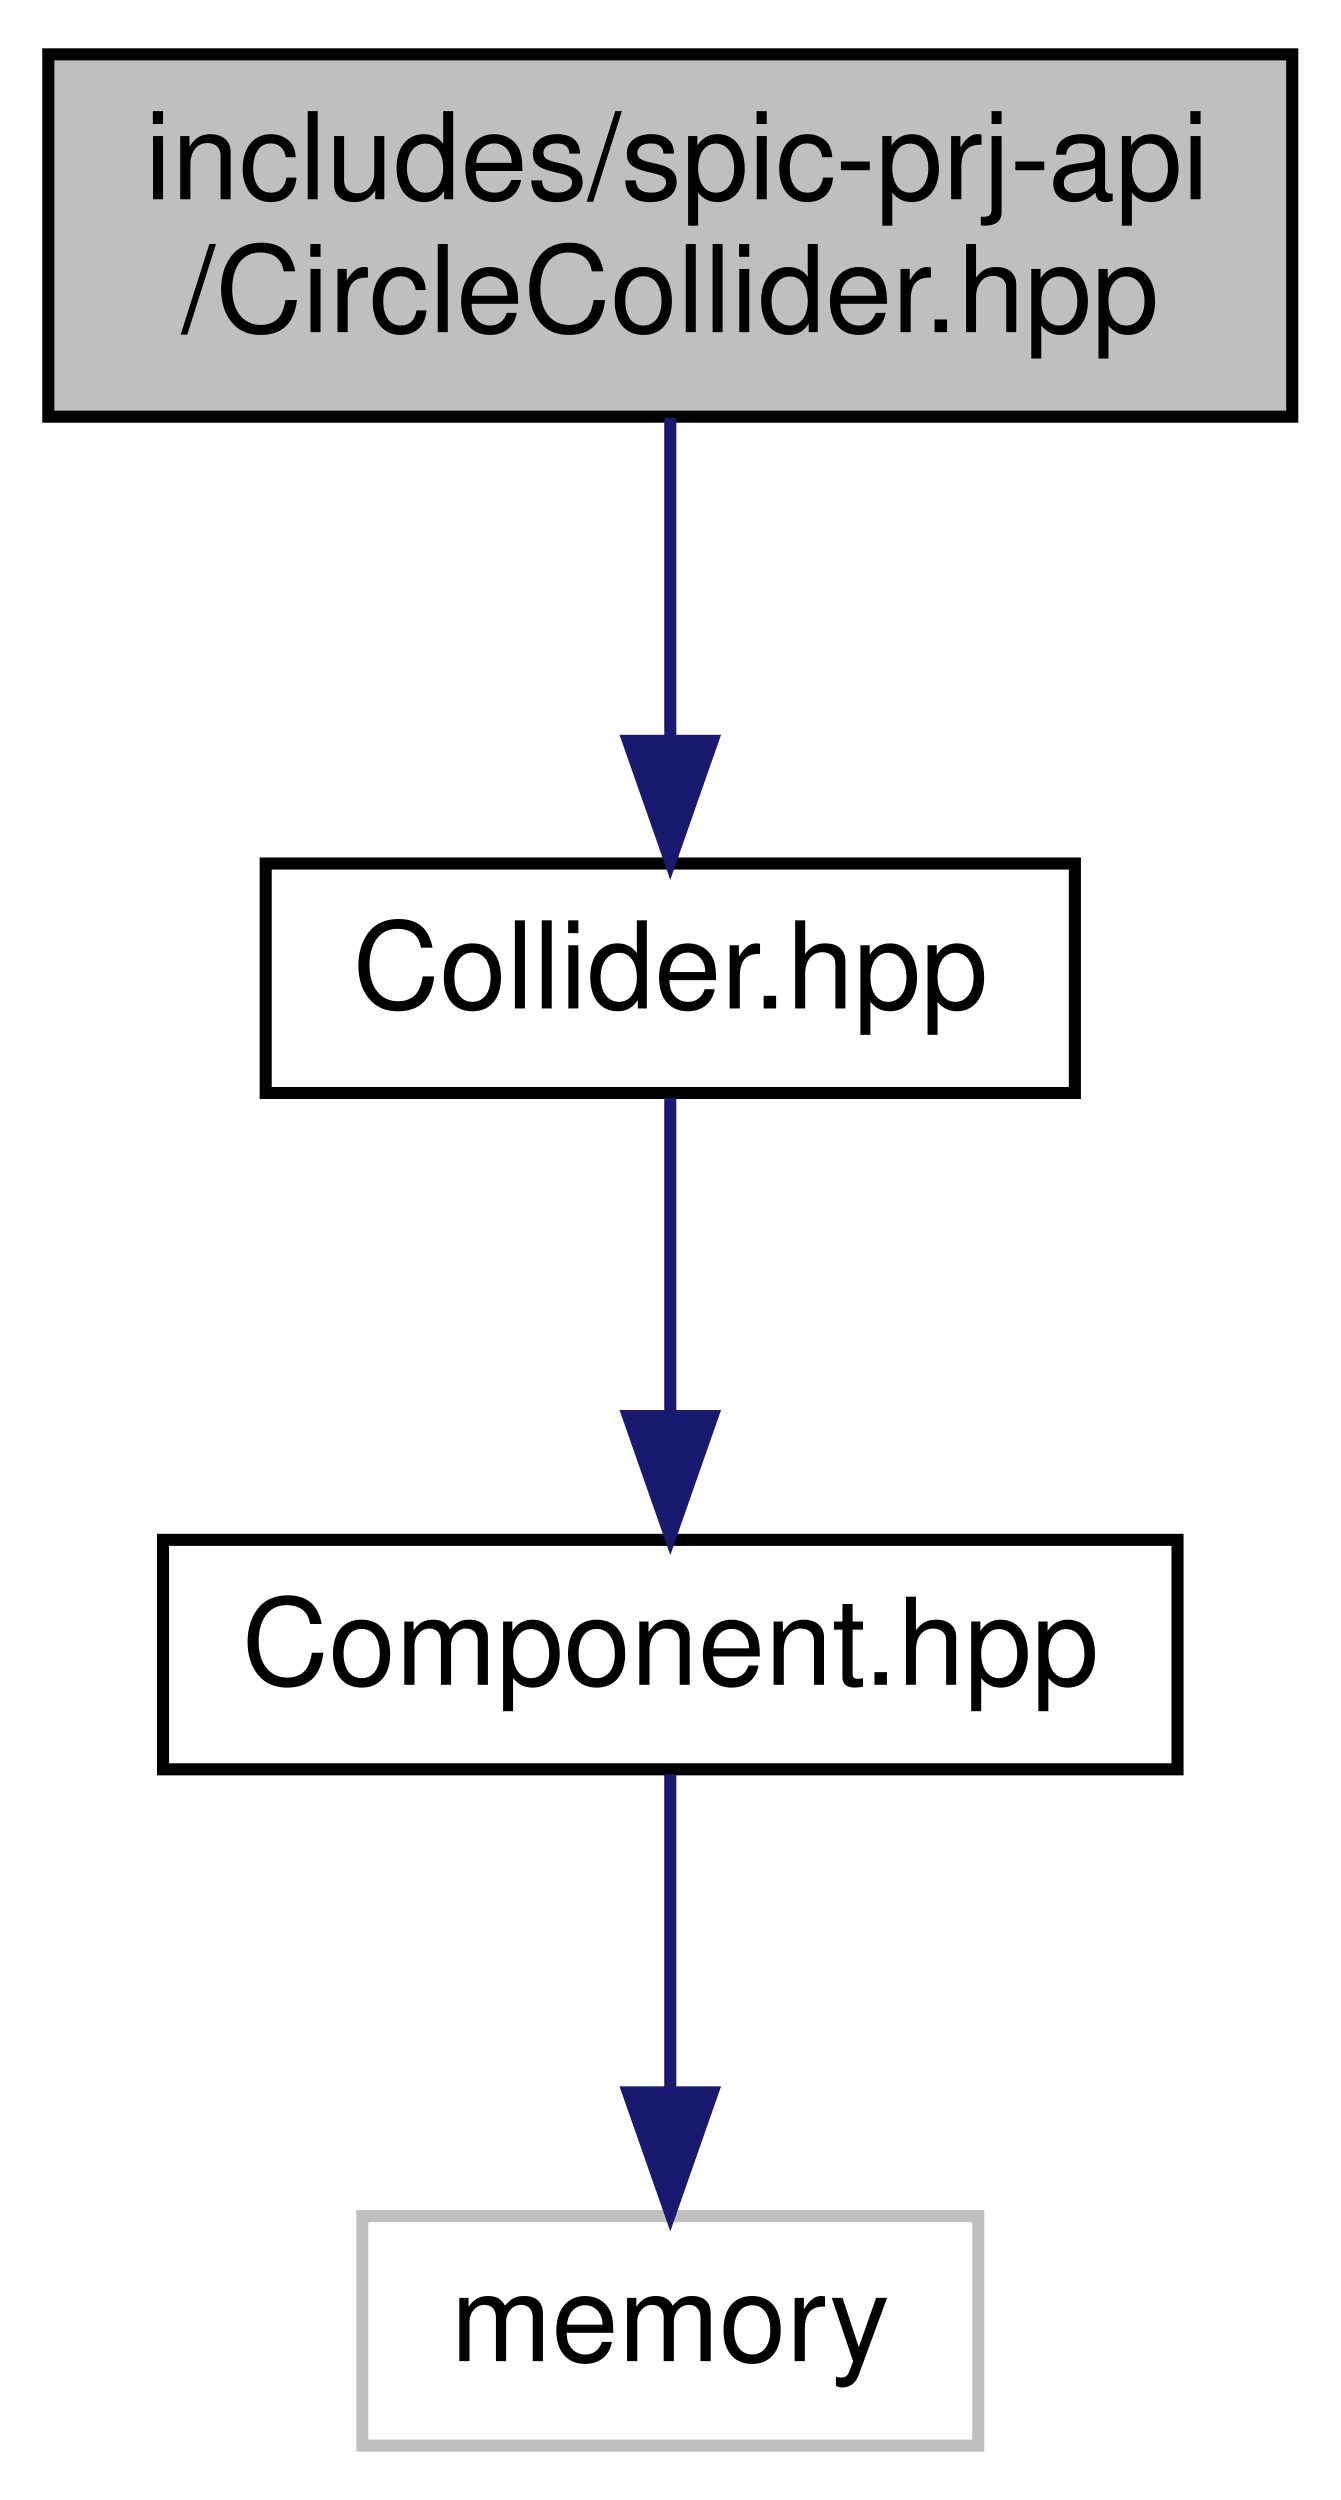
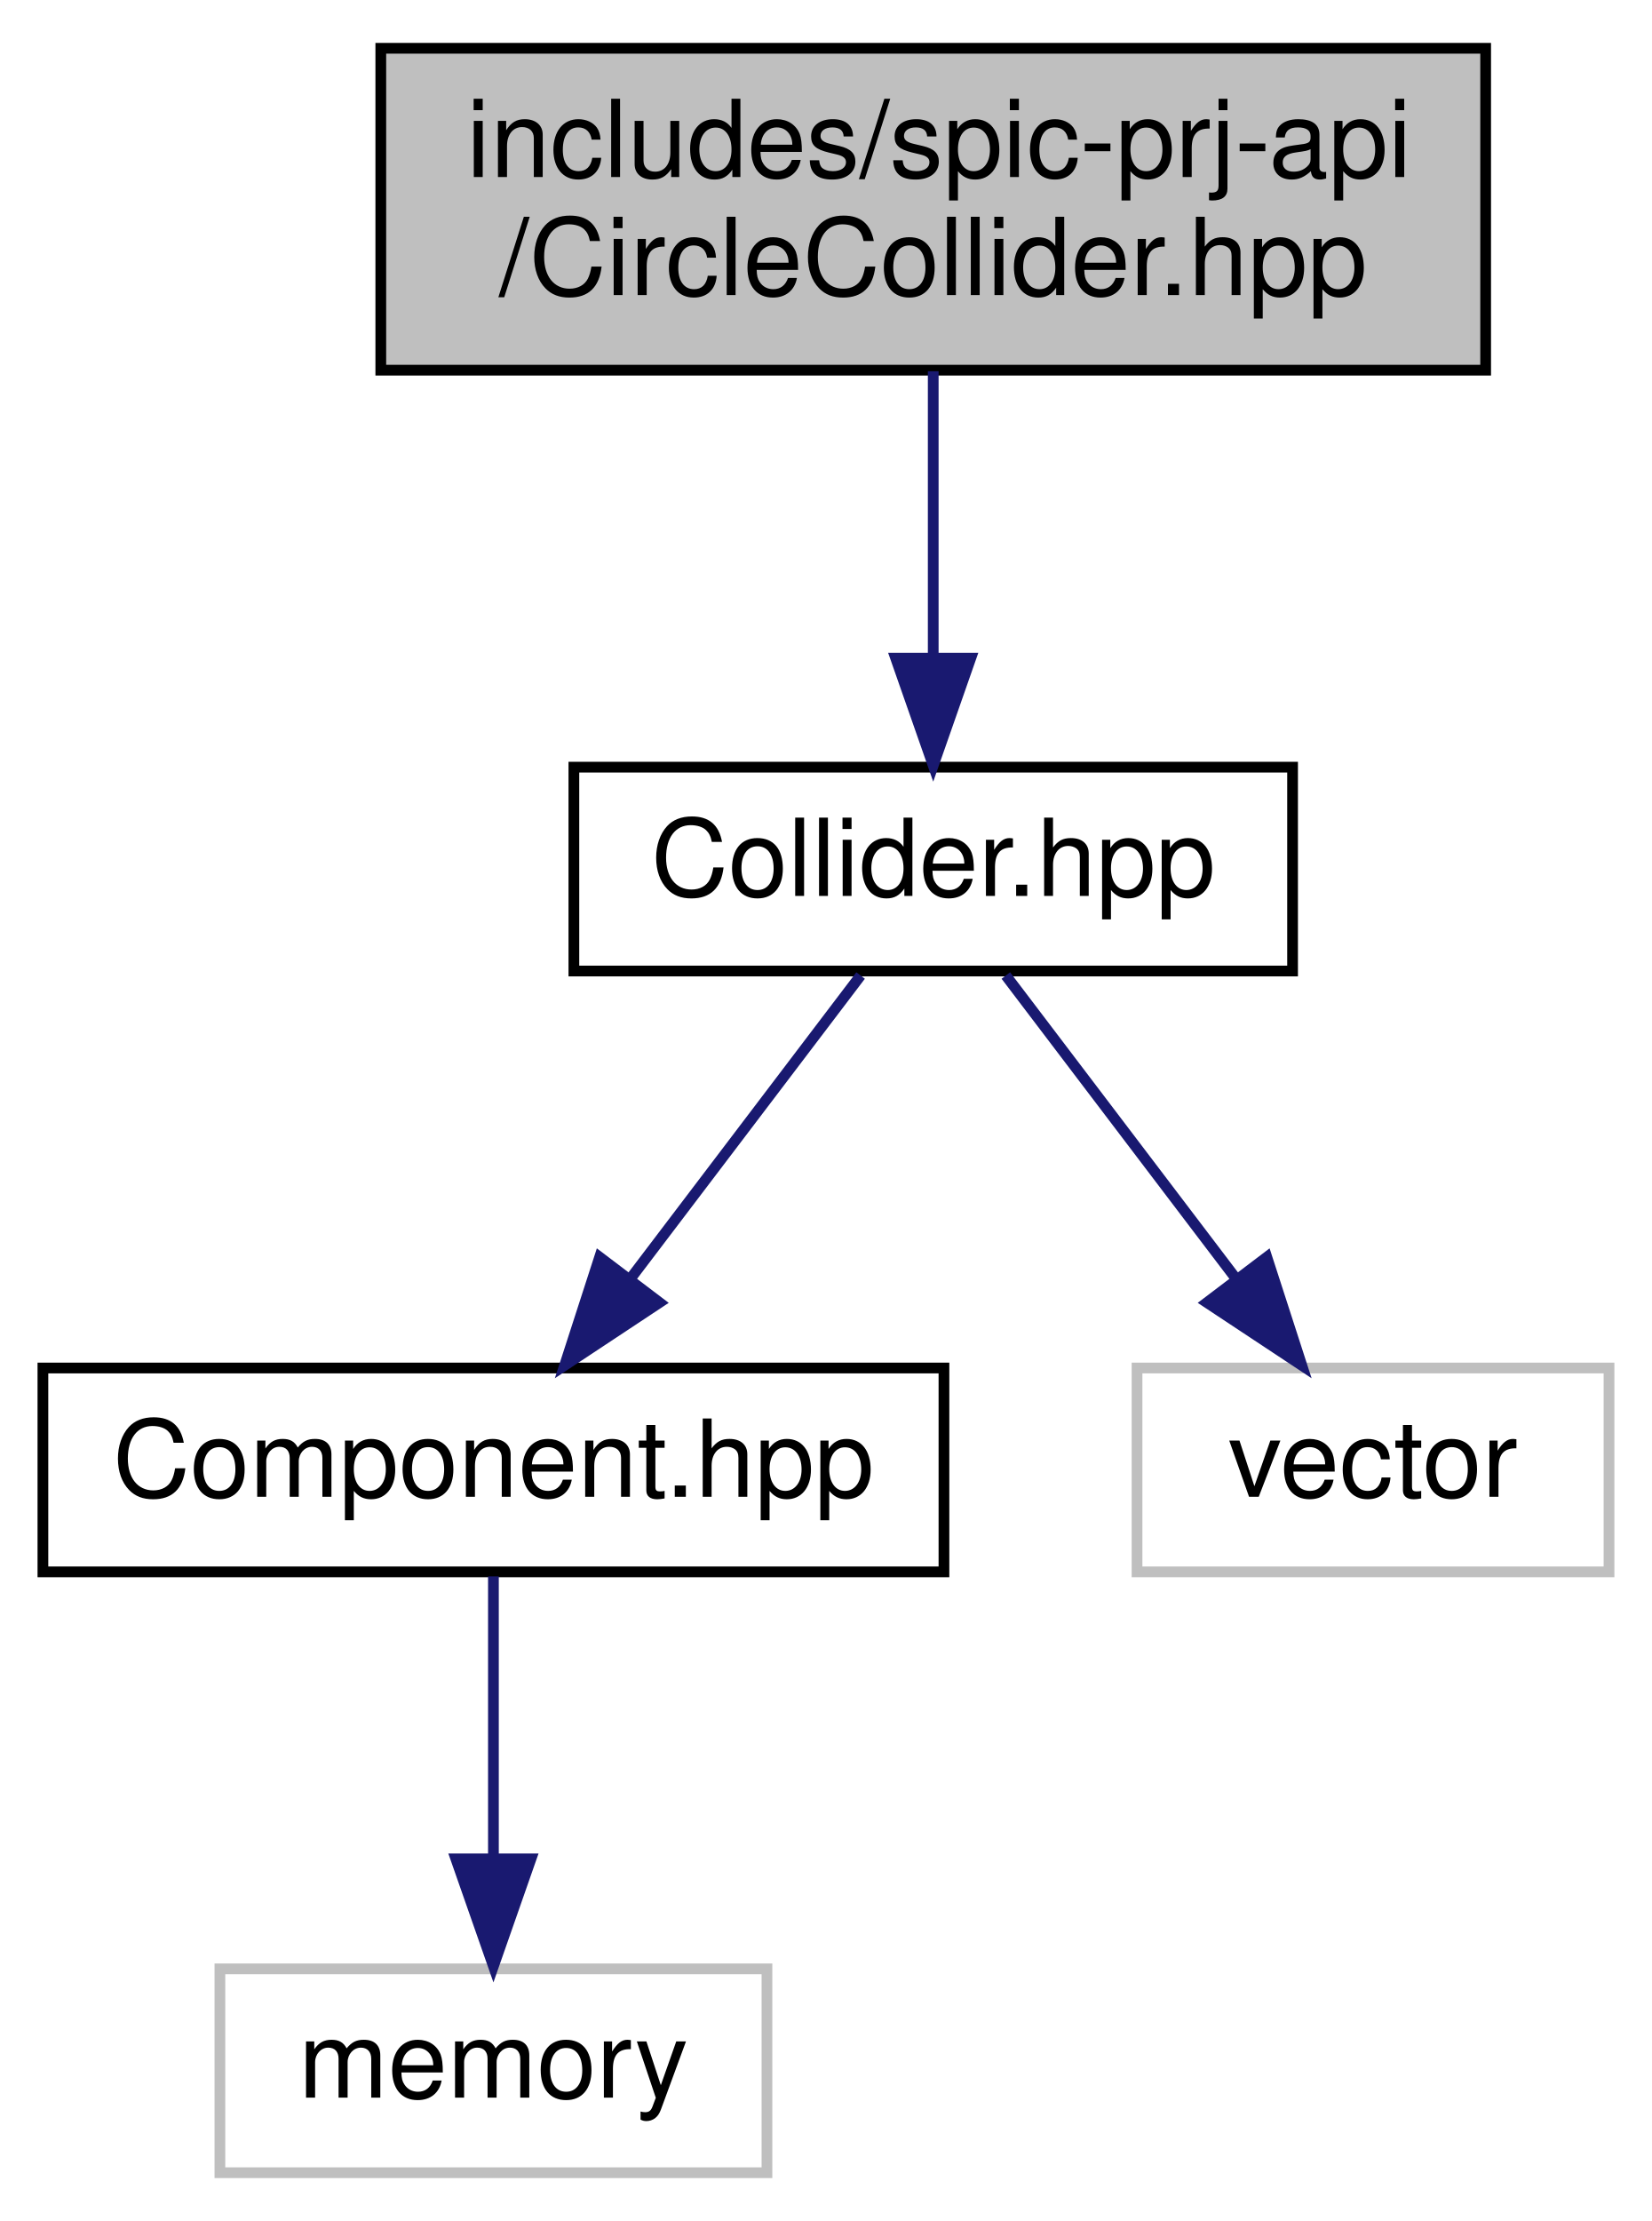
- <svg xmlns="http://www.w3.org/2000/svg" xmlns:xlink="http://www.w3.org/1999/xlink" width="111pt" height="207pt" viewBox="0.00 0.00 111.00 207.00">
+ <svg xmlns="http://www.w3.org/2000/svg" xmlns:xlink="http://www.w3.org/1999/xlink" width="154pt" height="207pt" viewBox="0.00 0.00 154.00 207.00">
  <g id="graph0" class="graph" transform="scale(1 1) rotate(0) translate(4 203)">
    <g id="node1" class="node">
      <g id="a_node1">
        <a xlink:title=" ">
-           <polygon fill="#bfbfbf" stroke="black" points="0,-168.5 0,-198.5 103,-198.5 103,-168.5 0,-168.5" />
-           <text text-anchor="start" x="8" y="-186.5" font-family="Helvetica,sans-Serif" font-size="10.00">includes/spic-prj-api</text>
-           <text text-anchor="middle" x="51.5" y="-175.5" font-family="Helvetica,sans-Serif" font-size="10.00">/CircleCollider.hpp</text>
+           <polygon fill="#bfbfbf" stroke="black" points="31.5,-168.5 31.5,-198.5 134.5,-198.5 134.5,-168.5 31.5,-168.5" />
+           <text text-anchor="start" x="39.5" y="-186.5" font-family="Helvetica,sans-Serif" font-size="10.00">includes/spic-prj-api</text>
+           <text text-anchor="middle" x="83" y="-175.5" font-family="Helvetica,sans-Serif" font-size="10.00">/CircleCollider.hpp</text>
        </a>
      </g>
    </g>
    <g id="node2" class="node">
      <g id="a_node2">
        <a xlink:href="Collider_8hpp.html" target="_top" xlink:title=" ">
-           <polygon fill="none" stroke="black" points="18,-112.5 18,-131.5 85,-131.5 85,-112.5 18,-112.5" />
-           <text text-anchor="middle" x="51.5" y="-119.5" font-family="Helvetica,sans-Serif" font-size="10.00">Collider.hpp</text>
+           <polygon fill="none" stroke="black" points="49.5,-112.5 49.5,-131.5 116.5,-131.5 116.5,-112.5 49.5,-112.5" />
+           <text text-anchor="middle" x="83" y="-119.5" font-family="Helvetica,sans-Serif" font-size="10.00">Collider.hpp</text>
        </a>
      </g>
    </g>
    <g id="edge1" class="edge">
-       <path fill="none" stroke="midnightblue" d="M51.5,-168.4C51.5,-160.47 51.5,-150.46 51.5,-141.86" />
-       <polygon fill="midnightblue" stroke="midnightblue" points="55,-141.66 51.5,-131.66 48,-141.66 55,-141.66" />
+       <path fill="none" stroke="midnightblue" d="M83,-168.4C83,-160.47 83,-150.46 83,-141.86" />
+       <polygon fill="midnightblue" stroke="midnightblue" points="86.5,-141.66 83,-131.66 79.5,-141.66 86.5,-141.66" />
    </g>
    <g id="node3" class="node">
      <g id="a_node3">
        <a xlink:href="Component_8hpp.html" target="_top" xlink:title=" ">
-           <polygon fill="none" stroke="black" points="9.5,-56.5 9.5,-75.5 93.5,-75.5 93.5,-56.5 9.5,-56.5" />
-           <text text-anchor="middle" x="51.5" y="-63.5" font-family="Helvetica,sans-Serif" font-size="10.00">Component.hpp</text>
+           <polygon fill="none" stroke="black" points="0,-56.5 0,-75.5 84,-75.5 84,-56.5 0,-56.5" />
+           <text text-anchor="middle" x="42" y="-63.5" font-family="Helvetica,sans-Serif" font-size="10.00">Component.hpp</text>
        </a>
      </g>
    </g>
    <g id="edge2" class="edge">
-       <path fill="none" stroke="midnightblue" d="M51.5,-112.08C51.5,-105.01 51.5,-94.86 51.5,-85.99" />
-       <polygon fill="midnightblue" stroke="midnightblue" points="55,-85.75 51.5,-75.75 48,-85.75 55,-85.75" />
+       <path fill="none" stroke="midnightblue" d="M76.23,-112.08C70.44,-104.46 61.94,-93.26 54.86,-83.94" />
+       <polygon fill="midnightblue" stroke="midnightblue" points="57.48,-81.6 48.64,-75.75 51.9,-85.83 57.48,-81.6" />
+     </g>
+     <g id="node5" class="node">
+       <g id="a_node5">
+         <a xlink:title=" ">
+           <polygon fill="none" stroke="#bfbfbf" points="102,-56.5 102,-75.5 146,-75.5 146,-56.5 102,-56.5" />
+           <text text-anchor="middle" x="124" y="-63.5" font-family="Helvetica,sans-Serif" font-size="10.00">vector</text>
+         </a>
+       </g>
+     </g>
+     <g id="edge4" class="edge">
+       <path fill="none" stroke="midnightblue" d="M89.77,-112.08C95.56,-104.46 104.06,-93.26 111.14,-83.94" />
+       <polygon fill="midnightblue" stroke="midnightblue" points="114.1,-85.83 117.36,-75.75 108.52,-81.6 114.1,-85.83" />
    </g>
    <g id="node4" class="node">
      <g id="a_node4">
        <a xlink:title=" ">
-           <polygon fill="none" stroke="#bfbfbf" points="26,-0.5 26,-19.5 77,-19.5 77,-0.5 26,-0.5" />
-           <text text-anchor="middle" x="51.5" y="-7.5" font-family="Helvetica,sans-Serif" font-size="10.00">memory</text>
+           <polygon fill="none" stroke="#bfbfbf" points="16.5,-0.5 16.5,-19.5 67.5,-19.5 67.5,-0.5 16.5,-0.5" />
+           <text text-anchor="middle" x="42" y="-7.5" font-family="Helvetica,sans-Serif" font-size="10.00">memory</text>
        </a>
      </g>
    </g>
    <g id="edge3" class="edge">
-       <path fill="none" stroke="midnightblue" d="M51.5,-56.08C51.5,-49.01 51.5,-38.86 51.5,-29.99" />
-       <polygon fill="midnightblue" stroke="midnightblue" points="55,-29.75 51.5,-19.75 48,-29.75 55,-29.75" />
+       <path fill="none" stroke="midnightblue" d="M42,-56.08C42,-49.01 42,-38.86 42,-29.99" />
+       <polygon fill="midnightblue" stroke="midnightblue" points="45.5,-29.75 42,-19.75 38.5,-29.75 45.5,-29.75" />
    </g>
  </g>
</svg>
